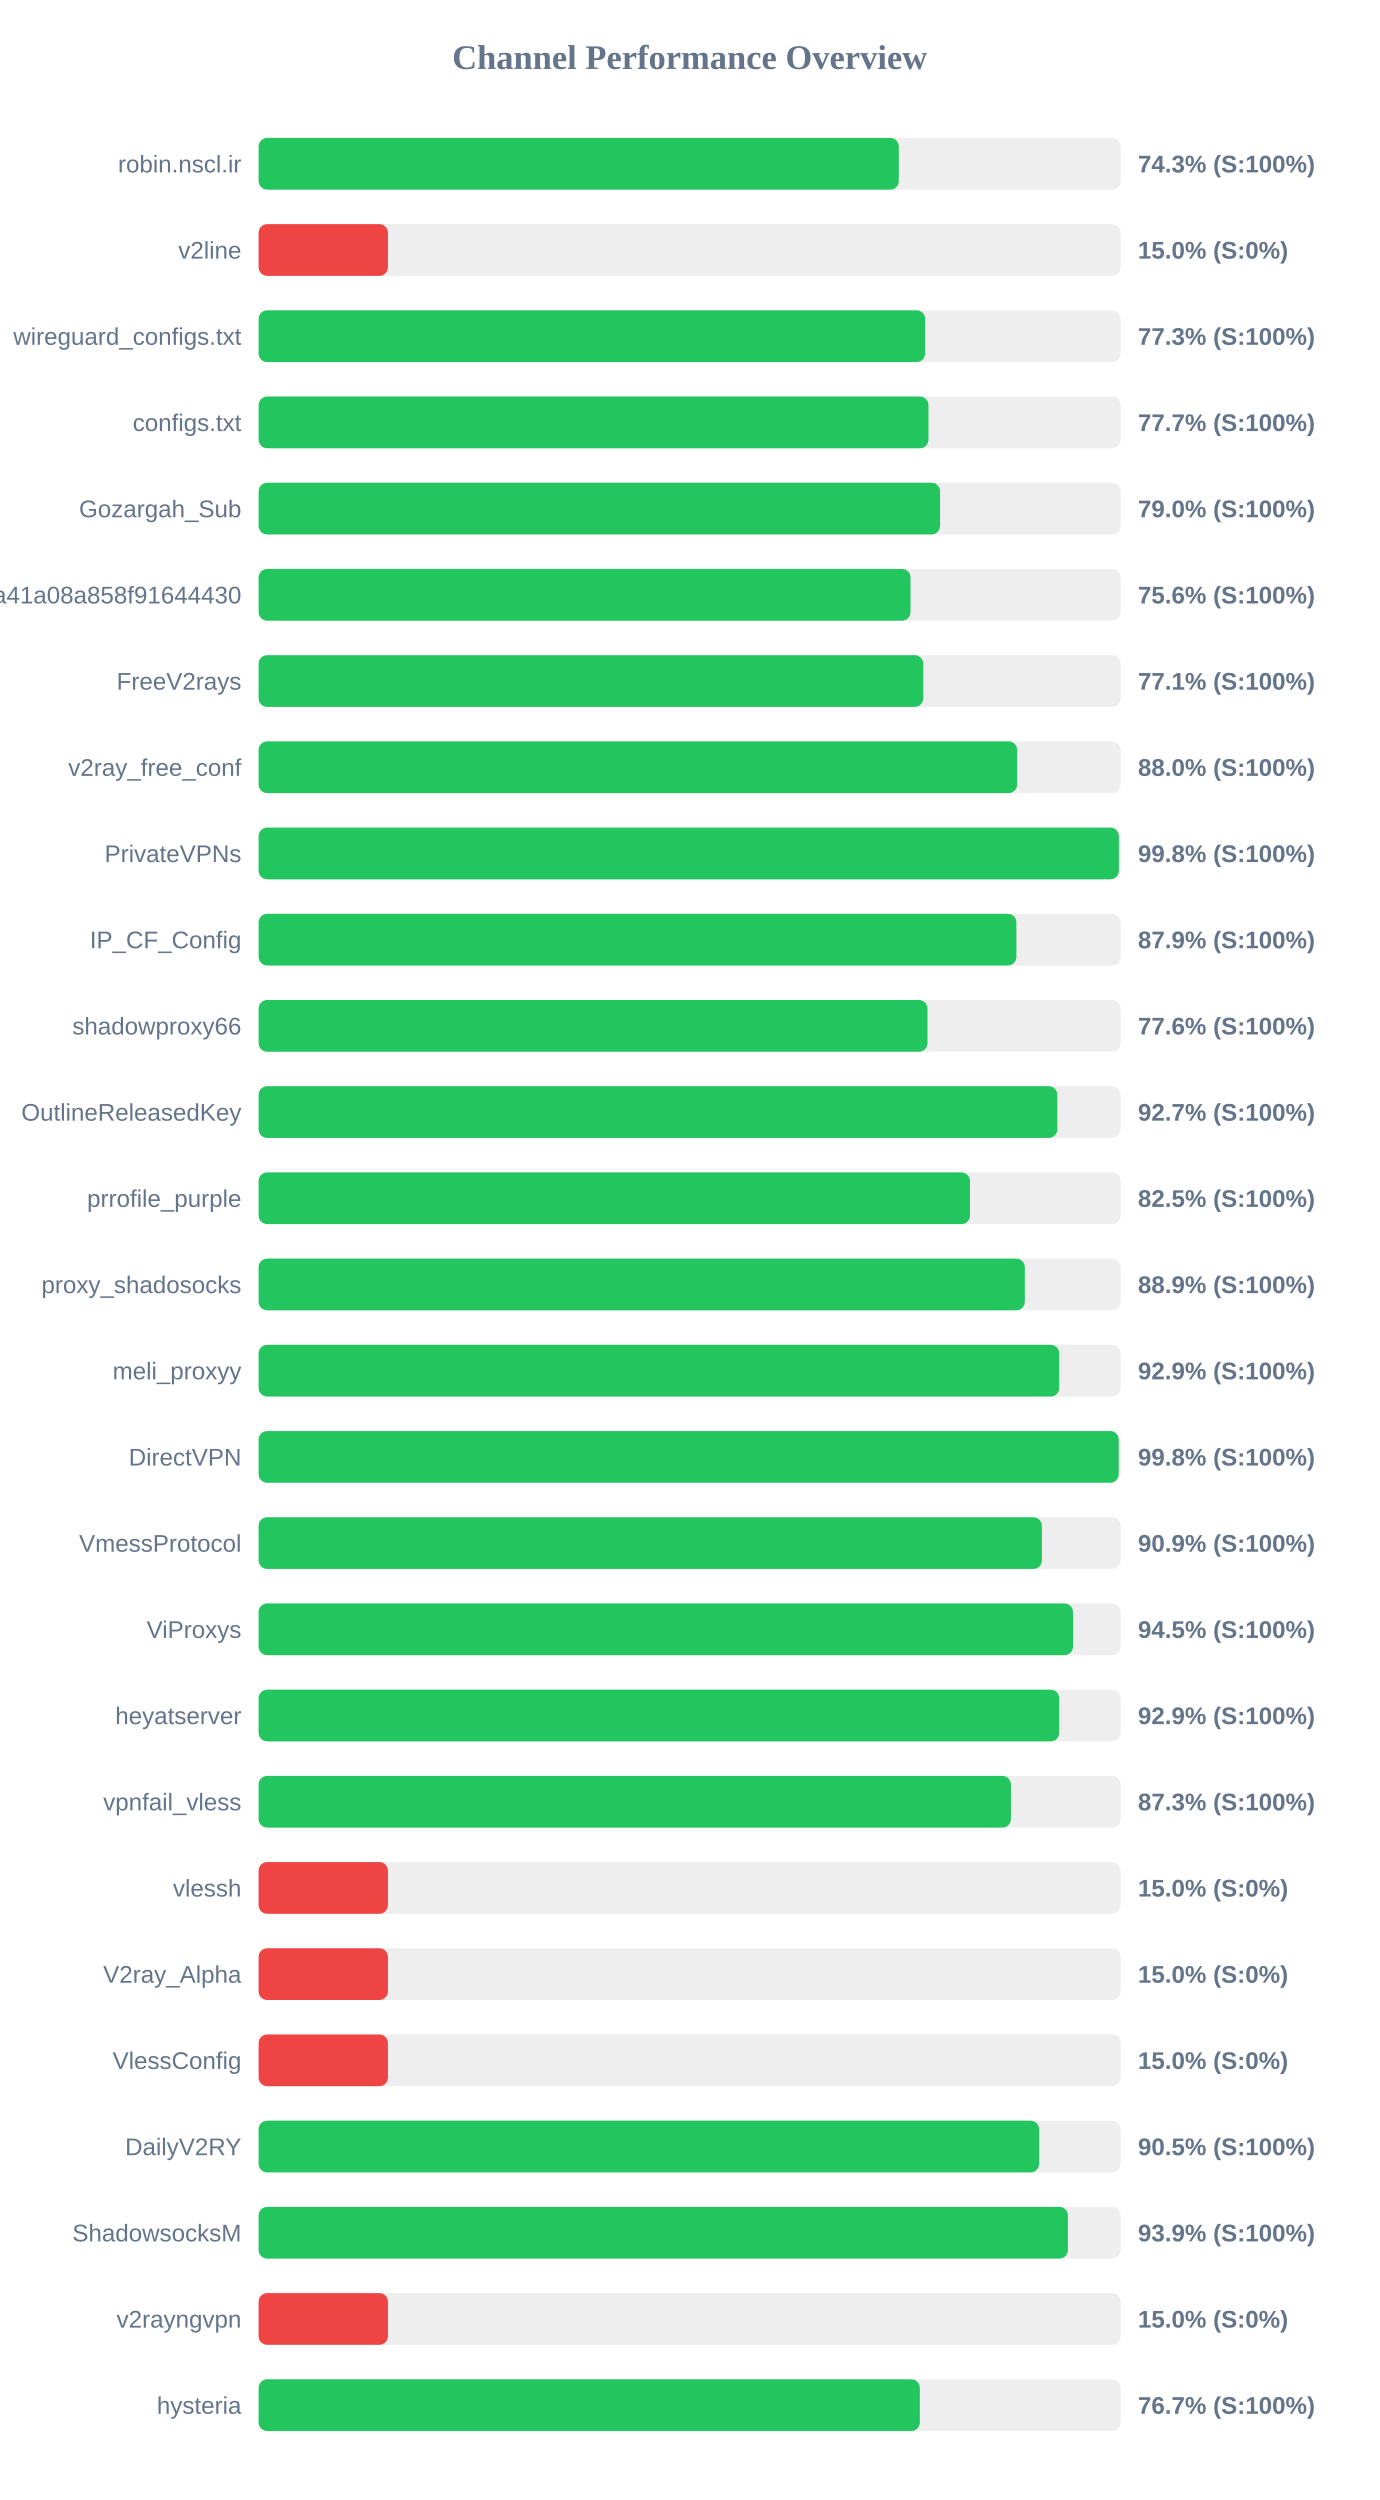
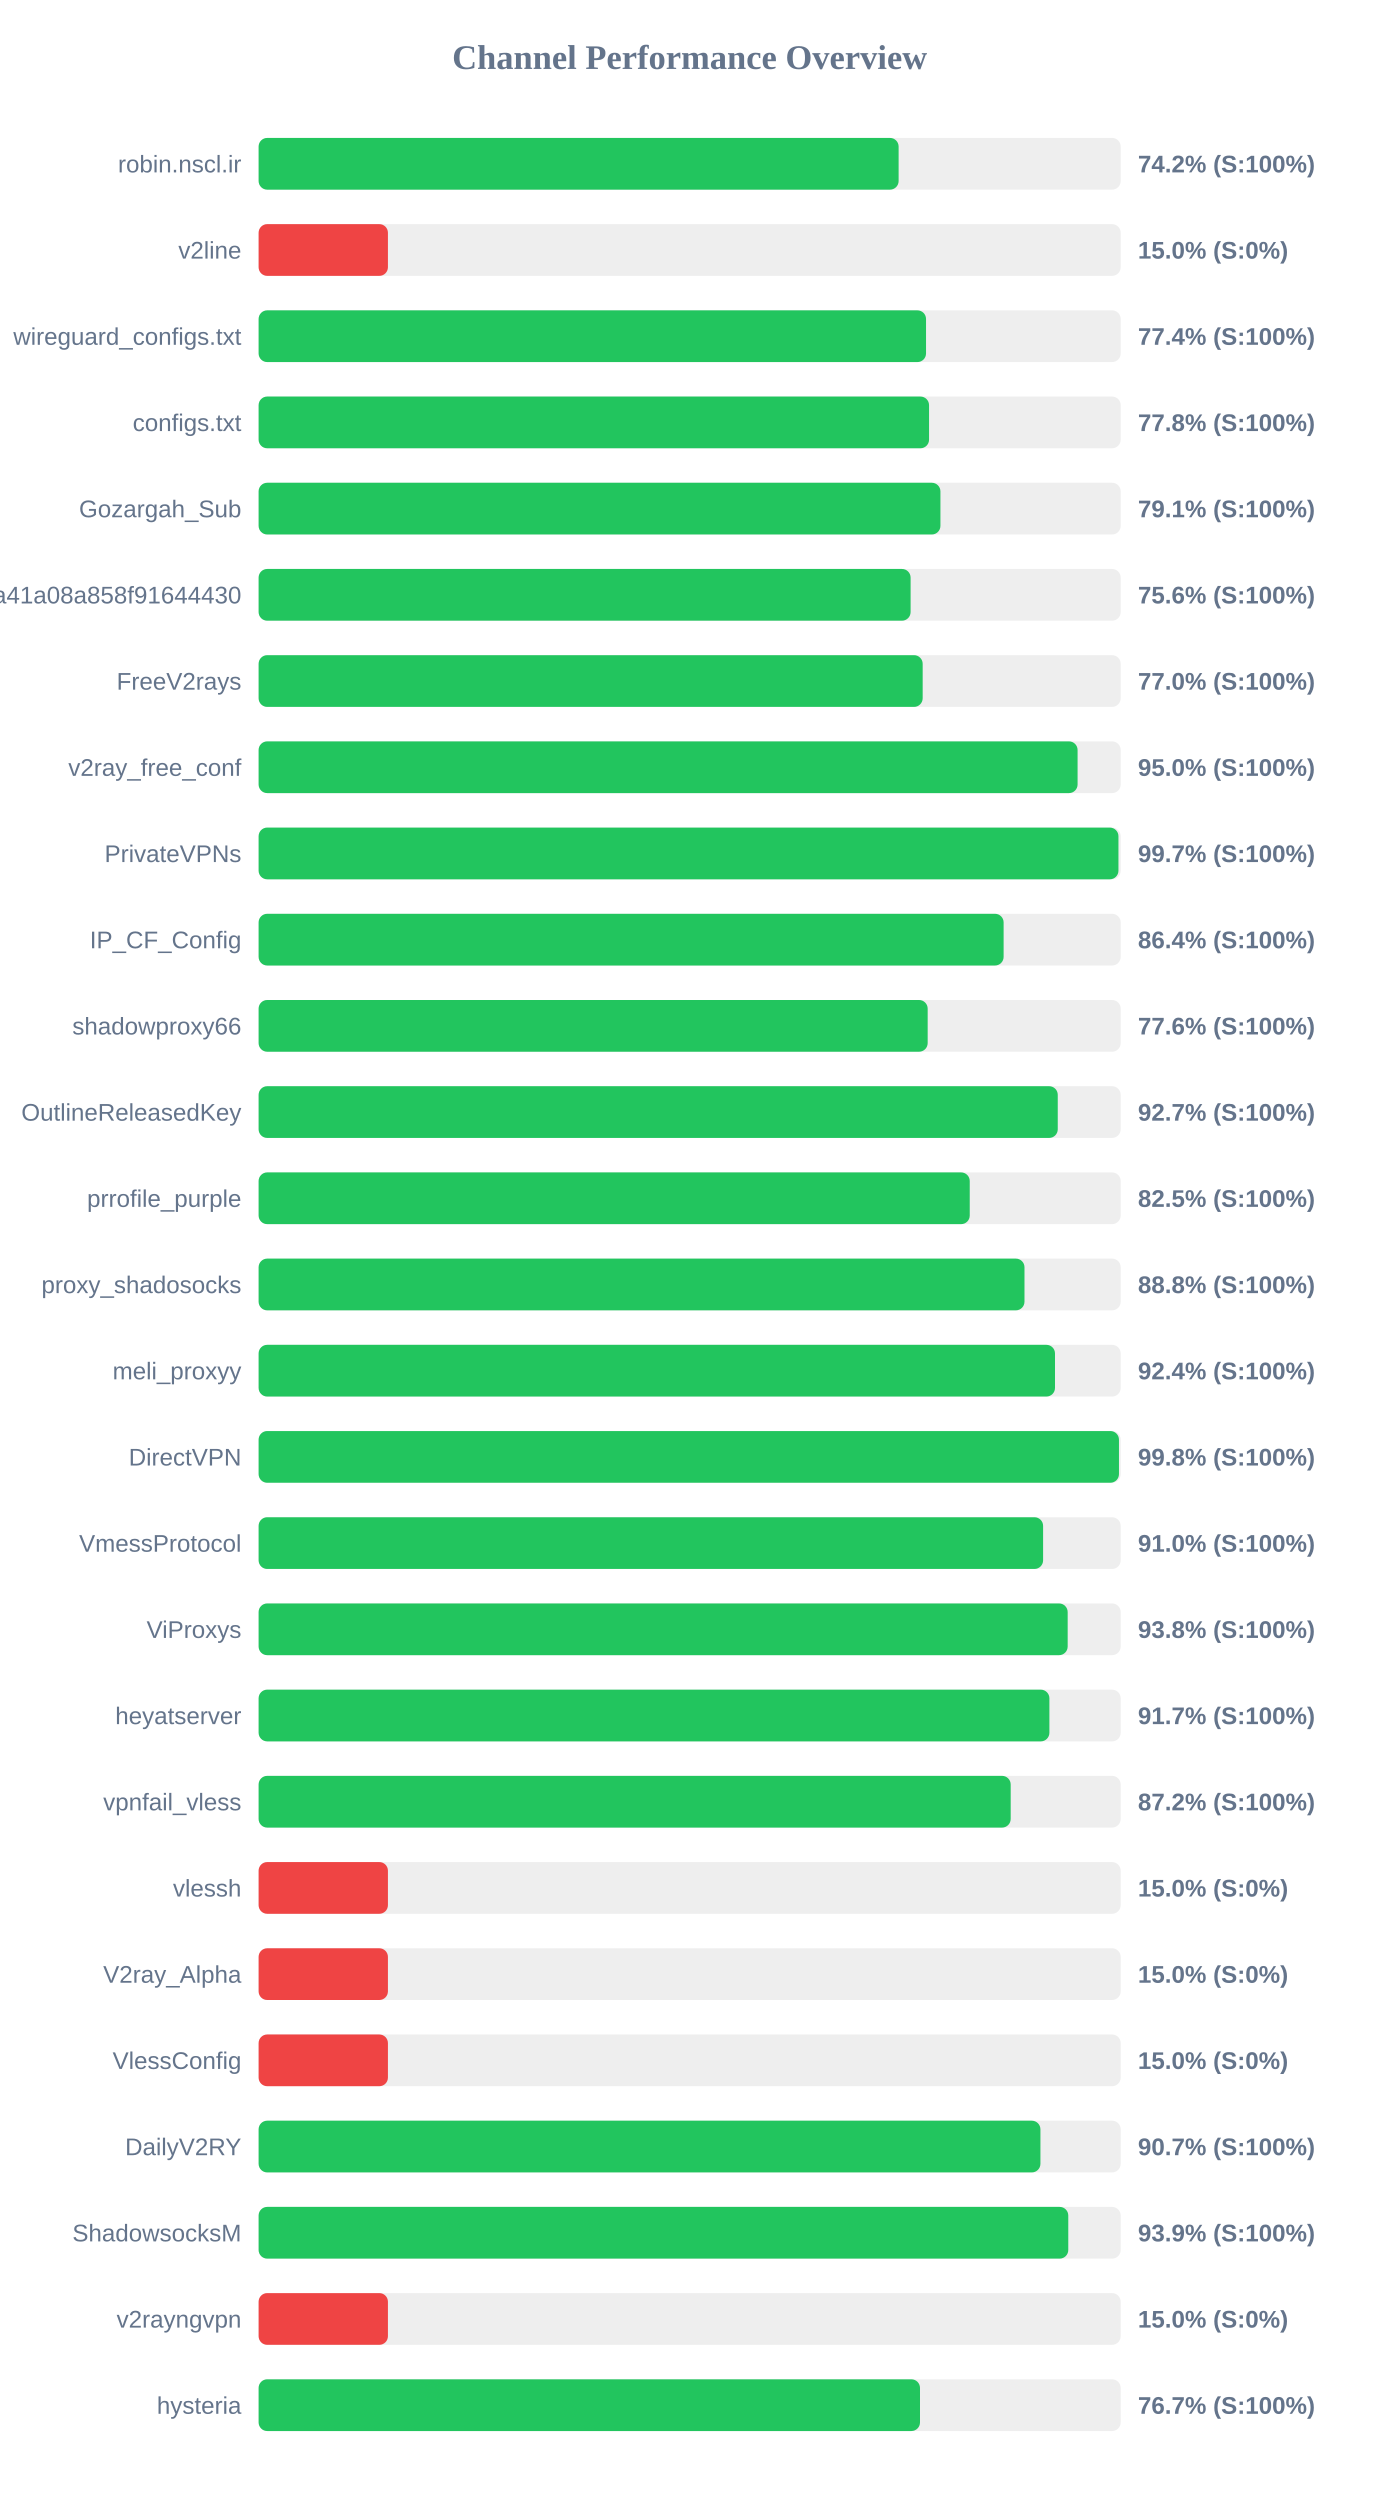
<svg xmlns="http://www.w3.org/2000/svg" width="800" height="1450" version="1.1">
  <style>
        .row { font: 14px Arial; fill: #64748b; }
        .score { font: bold 14px Arial; fill: #64748b; }
    </style>
  <text x="400" y="40" text-anchor="middle" font-size="20px" font-weight="bold" fill="#64748b">Channel Performance Overview</text>
  <rect x="150" y="80" width="500" height="30" fill="#eee" rx="5" />
-   <rect x="150" y="80" width="371.3" height="30" fill="#22c55e" rx="5" />
+   <rect x="150" y="80" width="371.2" height="30" fill="#22c55e" rx="5" />
  <text x="140" y="100" text-anchor="end" class="row">robin.nscl.ir</text>
-   <text x="660" y="100" text-anchor="start" class="score">74.3% (S:100%)</text>
+   <text x="660" y="100" text-anchor="start" class="score">74.2% (S:100%)</text>
  <rect x="150" y="130" width="500" height="30" fill="#eee" rx="5" />
  <rect x="150" y="130" width="75.0" height="30" fill="#ef4444" rx="5" />
  <text x="140" y="150" text-anchor="end" class="row">v2line</text>
  <text x="660" y="150" text-anchor="start" class="score">15.0% (S:0%)</text>
  <rect x="150" y="180" width="500" height="30" fill="#eee" rx="5" />
-   <rect x="150" y="180" width="386.6" height="30" fill="#22c55e" rx="5" />
+   <rect x="150" y="180" width="387.1" height="30" fill="#22c55e" rx="5" />
  <text x="140" y="200" text-anchor="end" class="row">wireguard_configs.txt</text>
-   <text x="660" y="200" text-anchor="start" class="score">77.3% (S:100%)</text>
+   <text x="660" y="200" text-anchor="start" class="score">77.4% (S:100%)</text>
  <rect x="150" y="230" width="500" height="30" fill="#eee" rx="5" />
-   <rect x="150" y="230" width="388.5" height="30" fill="#22c55e" rx="5" />
+   <rect x="150" y="230" width="388.85" height="30" fill="#22c55e" rx="5" />
  <text x="140" y="250" text-anchor="end" class="row">configs.txt</text>
-   <text x="660" y="250" text-anchor="start" class="score">77.7% (S:100%)</text>
+   <text x="660" y="250" text-anchor="start" class="score">77.8% (S:100%)</text>
  <rect x="150" y="280" width="500" height="30" fill="#eee" rx="5" />
-   <rect x="150" y="280" width="395.25" height="30" fill="#22c55e" rx="5" />
+   <rect x="150" y="280" width="395.45" height="30" fill="#22c55e" rx="5" />
  <text x="140" y="300" text-anchor="end" class="row">Gozargah_Sub</text>
-   <text x="660" y="300" text-anchor="start" class="score">79.0% (S:100%)</text>
+   <text x="660" y="300" text-anchor="start" class="score">79.1% (S:100%)</text>
  <rect x="150" y="330" width="500" height="30" fill="#eee" rx="5" />
-   <rect x="150" y="330" width="378.1" height="30" fill="#22c55e" rx="5" />
+   <rect x="150" y="330" width="378.15" height="30" fill="#22c55e" rx="5" />
  <text x="140" y="350" text-anchor="end" class="row">subscribe?token=fed4ab7c582c2a41a08a858f91644430</text>
  <text x="660" y="350" text-anchor="start" class="score">75.6% (S:100%)</text>
  <rect x="150" y="380" width="500" height="30" fill="#eee" rx="5" />
-   <rect x="150" y="380" width="385.5" height="30" fill="#22c55e" rx="5" />
+   <rect x="150" y="380" width="385.15" height="30" fill="#22c55e" rx="5" />
  <text x="140" y="400" text-anchor="end" class="row">FreeV2rays</text>
-   <text x="660" y="400" text-anchor="start" class="score">77.1% (S:100%)</text>
+   <text x="660" y="400" text-anchor="start" class="score">77.0% (S:100%)</text>
  <rect x="150" y="430" width="500" height="30" fill="#eee" rx="5" />
-   <rect x="150" y="430" width="439.95" height="30" fill="#22c55e" rx="5" />
+   <rect x="150" y="430" width="475.0" height="30" fill="#22c55e" rx="5" />
  <text x="140" y="450" text-anchor="end" class="row">v2ray_free_conf</text>
-   <text x="660" y="450" text-anchor="start" class="score">88.0% (S:100%)</text>
+   <text x="660" y="450" text-anchor="start" class="score">95.0% (S:100%)</text>
  <rect x="150" y="480" width="500" height="30" fill="#eee" rx="5" />
-   <rect x="150" y="480" width="498.95" height="30" fill="#22c55e" rx="5" />
+   <rect x="150" y="480" width="498.7" height="30" fill="#22c55e" rx="5" />
  <text x="140" y="500" text-anchor="end" class="row">PrivateVPNs</text>
-   <text x="660" y="500" text-anchor="start" class="score">99.8% (S:100%)</text>
+   <text x="660" y="500" text-anchor="start" class="score">99.7% (S:100%)</text>
  <rect x="150" y="530" width="500" height="30" fill="#eee" rx="5" />
-   <rect x="150" y="530" width="439.5" height="30" fill="#22c55e" rx="5" />
+   <rect x="150" y="530" width="432.1" height="30" fill="#22c55e" rx="5" />
  <text x="140" y="550" text-anchor="end" class="row">IP_CF_Config</text>
-   <text x="660" y="550" text-anchor="start" class="score">87.9% (S:100%)</text>
+   <text x="660" y="550" text-anchor="start" class="score">86.4% (S:100%)</text>
  <rect x="150" y="580" width="500" height="30" fill="#eee" rx="5" />
-   <rect x="150" y="580" width="387.95" height="30" fill="#22c55e" rx="5" />
+   <rect x="150" y="580" width="388.05" height="30" fill="#22c55e" rx="5" />
  <text x="140" y="600" text-anchor="end" class="row">shadowproxy66</text>
  <text x="660" y="600" text-anchor="start" class="score">77.6% (S:100%)</text>
  <rect x="150" y="630" width="500" height="30" fill="#eee" rx="5" />
-   <rect x="150" y="630" width="463.25" height="30" fill="#22c55e" rx="5" />
+   <rect x="150" y="630" width="463.5" height="30" fill="#22c55e" rx="5" />
  <text x="140" y="650" text-anchor="end" class="row">OutlineReleasedKey</text>
  <text x="660" y="650" text-anchor="start" class="score">92.7% (S:100%)</text>
  <rect x="150" y="680" width="500" height="30" fill="#eee" rx="5" />
-   <rect x="150" y="680" width="412.6" height="30" fill="#22c55e" rx="5" />
+   <rect x="150" y="680" width="412.45" height="30" fill="#22c55e" rx="5" />
  <text x="140" y="700" text-anchor="end" class="row">prrofile_purple</text>
  <text x="660" y="700" text-anchor="start" class="score">82.5% (S:100%)</text>
  <rect x="150" y="730" width="500" height="30" fill="#eee" rx="5" />
-   <rect x="150" y="730" width="444.4" height="30" fill="#22c55e" rx="5" />
+   <rect x="150" y="730" width="444.2" height="30" fill="#22c55e" rx="5" />
  <text x="140" y="750" text-anchor="end" class="row">proxy_shadosocks</text>
-   <text x="660" y="750" text-anchor="start" class="score">88.9% (S:100%)</text>
+   <text x="660" y="750" text-anchor="start" class="score">88.8% (S:100%)</text>
  <rect x="150" y="780" width="500" height="30" fill="#eee" rx="5" />
-   <rect x="150" y="780" width="464.35" height="30" fill="#22c55e" rx="5" />
+   <rect x="150" y="780" width="461.9" height="30" fill="#22c55e" rx="5" />
  <text x="140" y="800" text-anchor="end" class="row">meli_proxyy</text>
-   <text x="660" y="800" text-anchor="start" class="score">92.9% (S:100%)</text>
+   <text x="660" y="800" text-anchor="start" class="score">92.4% (S:100%)</text>
  <rect x="150" y="830" width="500" height="30" fill="#eee" rx="5" />
-   <rect x="150" y="830" width="498.85" height="30" fill="#22c55e" rx="5" />
+   <rect x="150" y="830" width="499.0" height="30" fill="#22c55e" rx="5" />
  <text x="140" y="850" text-anchor="end" class="row">DirectVPN</text>
  <text x="660" y="850" text-anchor="start" class="score">99.8% (S:100%)</text>
  <rect x="150" y="880" width="500" height="30" fill="#eee" rx="5" />
-   <rect x="150" y="880" width="454.3" height="30" fill="#22c55e" rx="5" />
+   <rect x="150" y="880" width="455.0" height="30" fill="#22c55e" rx="5" />
  <text x="140" y="900" text-anchor="end" class="row">VmessProtocol</text>
-   <text x="660" y="900" text-anchor="start" class="score">90.9% (S:100%)</text>
+   <text x="660" y="900" text-anchor="start" class="score">91.0% (S:100%)</text>
  <rect x="150" y="930" width="500" height="30" fill="#eee" rx="5" />
-   <rect x="150" y="930" width="472.35" height="30" fill="#22c55e" rx="5" />
+   <rect x="150" y="930" width="469.25" height="30" fill="#22c55e" rx="5" />
  <text x="140" y="950" text-anchor="end" class="row">ViProxys</text>
-   <text x="660" y="950" text-anchor="start" class="score">94.5% (S:100%)</text>
+   <text x="660" y="950" text-anchor="start" class="score">93.8% (S:100%)</text>
  <rect x="150" y="980" width="500" height="30" fill="#eee" rx="5" />
-   <rect x="150" y="980" width="464.35" height="30" fill="#22c55e" rx="5" />
+   <rect x="150" y="980" width="458.65" height="30" fill="#22c55e" rx="5" />
  <text x="140" y="1000" text-anchor="end" class="row">heyatserver</text>
-   <text x="660" y="1000" text-anchor="start" class="score">92.9% (S:100%)</text>
+   <text x="660" y="1000" text-anchor="start" class="score">91.7% (S:100%)</text>
  <rect x="150" y="1030" width="500" height="30" fill="#eee" rx="5" />
-   <rect x="150" y="1030" width="436.35" height="30" fill="#22c55e" rx="5" />
+   <rect x="150" y="1030" width="436.2" height="30" fill="#22c55e" rx="5" />
  <text x="140" y="1050" text-anchor="end" class="row">vpnfail_vless</text>
-   <text x="660" y="1050" text-anchor="start" class="score">87.3% (S:100%)</text>
+   <text x="660" y="1050" text-anchor="start" class="score">87.2% (S:100%)</text>
  <rect x="150" y="1080" width="500" height="30" fill="#eee" rx="5" />
  <rect x="150" y="1080" width="75.0" height="30" fill="#ef4444" rx="5" />
  <text x="140" y="1100" text-anchor="end" class="row">vlessh</text>
  <text x="660" y="1100" text-anchor="start" class="score">15.0% (S:0%)</text>
  <rect x="150" y="1130" width="500" height="30" fill="#eee" rx="5" />
  <rect x="150" y="1130" width="75.0" height="30" fill="#ef4444" rx="5" />
  <text x="140" y="1150" text-anchor="end" class="row">V2ray_Alpha</text>
  <text x="660" y="1150" text-anchor="start" class="score">15.0% (S:0%)</text>
  <rect x="150" y="1180" width="500" height="30" fill="#eee" rx="5" />
  <rect x="150" y="1180" width="75.0" height="30" fill="#ef4444" rx="5" />
  <text x="140" y="1200" text-anchor="end" class="row">VlessConfig</text>
  <text x="660" y="1200" text-anchor="start" class="score">15.0% (S:0%)</text>
  <rect x="150" y="1230" width="500" height="30" fill="#eee" rx="5" />
-   <rect x="150" y="1230" width="452.7" height="30" fill="#22c55e" rx="5" />
+   <rect x="150" y="1230" width="453.45" height="30" fill="#22c55e" rx="5" />
  <text x="140" y="1250" text-anchor="end" class="row">DailyV2RY</text>
-   <text x="660" y="1250" text-anchor="start" class="score">90.5% (S:100%)</text>
+   <text x="660" y="1250" text-anchor="start" class="score">90.7% (S:100%)</text>
  <rect x="150" y="1280" width="500" height="30" fill="#eee" rx="5" />
-   <rect x="150" y="1280" width="469.4" height="30" fill="#22c55e" rx="5" />
+   <rect x="150" y="1280" width="469.6" height="30" fill="#22c55e" rx="5" />
  <text x="140" y="1300" text-anchor="end" class="row">ShadowsocksM</text>
  <text x="660" y="1300" text-anchor="start" class="score">93.9% (S:100%)</text>
  <rect x="150" y="1330" width="500" height="30" fill="#eee" rx="5" />
  <rect x="150" y="1330" width="75.0" height="30" fill="#ef4444" rx="5" />
  <text x="140" y="1350" text-anchor="end" class="row">v2rayngvpn</text>
  <text x="660" y="1350" text-anchor="start" class="score">15.0% (S:0%)</text>
  <rect x="150" y="1380" width="500" height="30" fill="#eee" rx="5" />
-   <rect x="150" y="1380" width="383.5" height="30" fill="#22c55e" rx="5" />
+   <rect x="150" y="1380" width="383.6" height="30" fill="#22c55e" rx="5" />
  <text x="140" y="1400" text-anchor="end" class="row">hysteria</text>
  <text x="660" y="1400" text-anchor="start" class="score">76.7% (S:100%)</text>
</svg>
